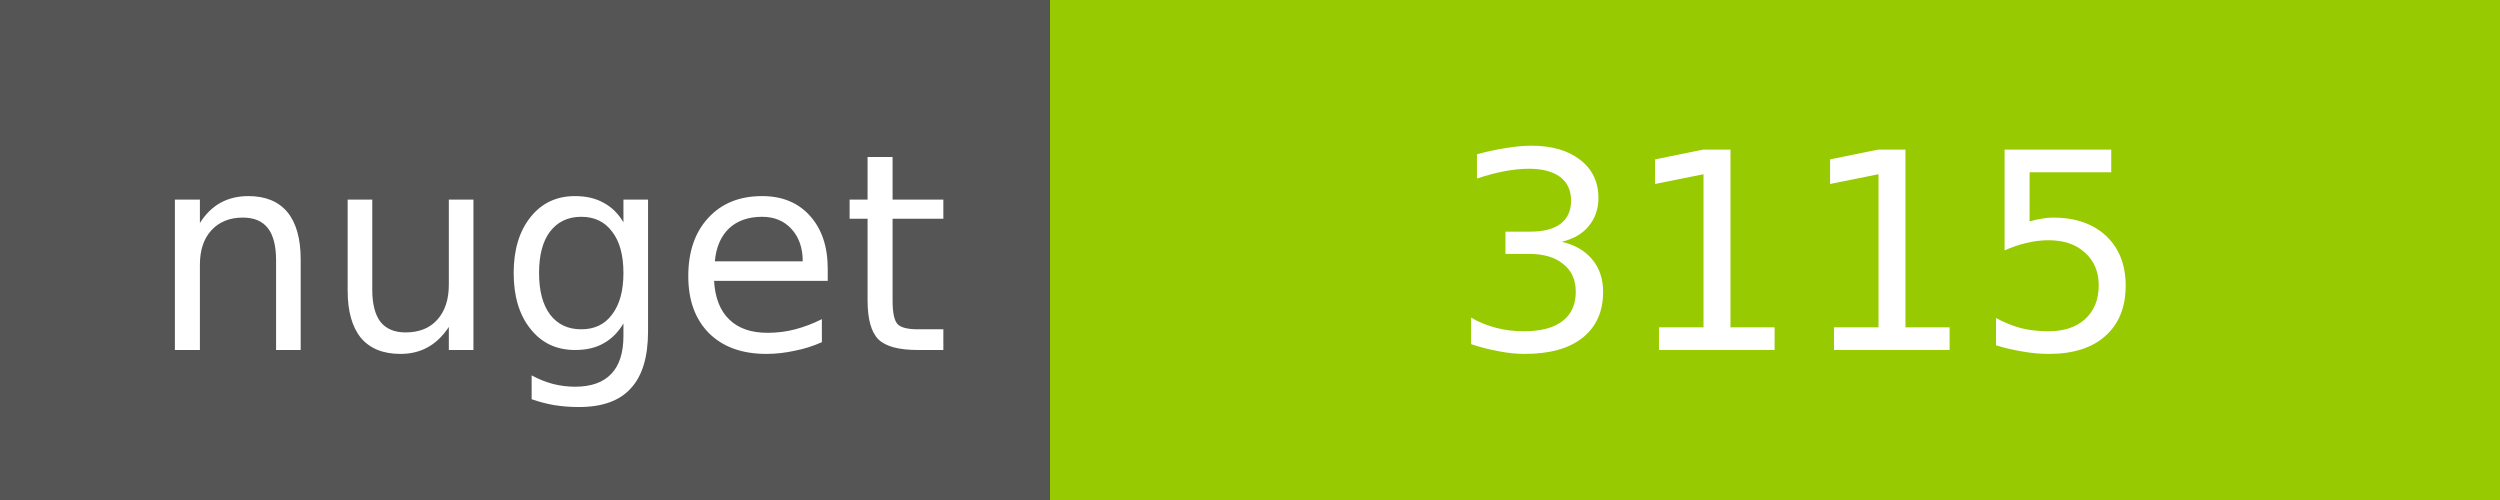
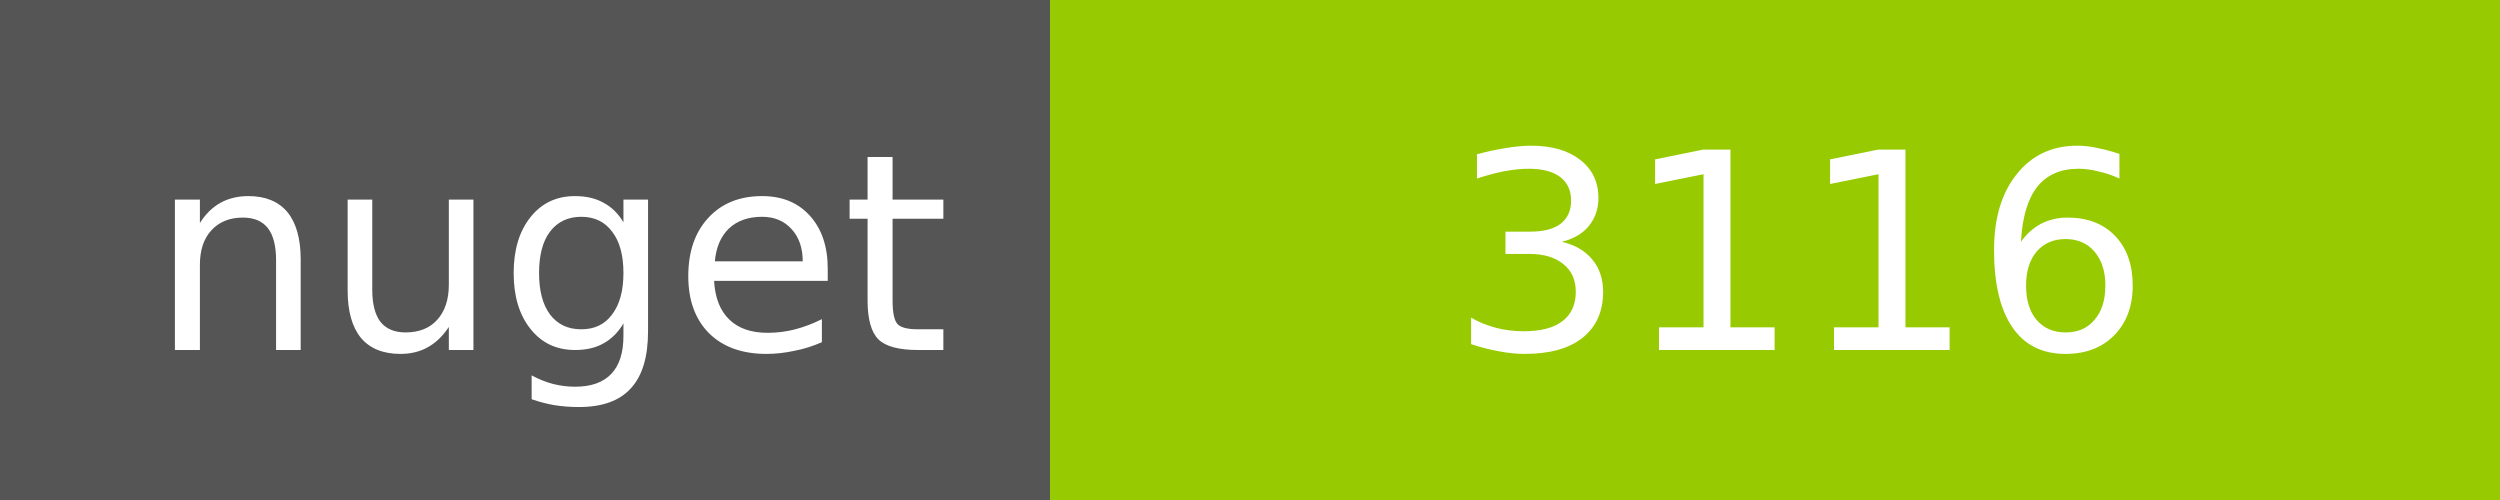
<svg xmlns="http://www.w3.org/2000/svg" width="100" height="20">
  <g shape-rendering="crispEdges">
    <path fill="#555" d="M0 0h42v20H0z" />
    <path fill="#97CA00" d="M42 0h58v20H42z" />
  </g>
  <g fill="#fff" text-anchor="middle" font-family="DejaVu Sans,Verdana,Geneva,sans-serif" font-size="11">
    <text x="22" y="14">nuget</text>
-     <text x="72" y="14">3115</text>
+     <text x="72" y="14">3116</text>
  </g>
</svg>
